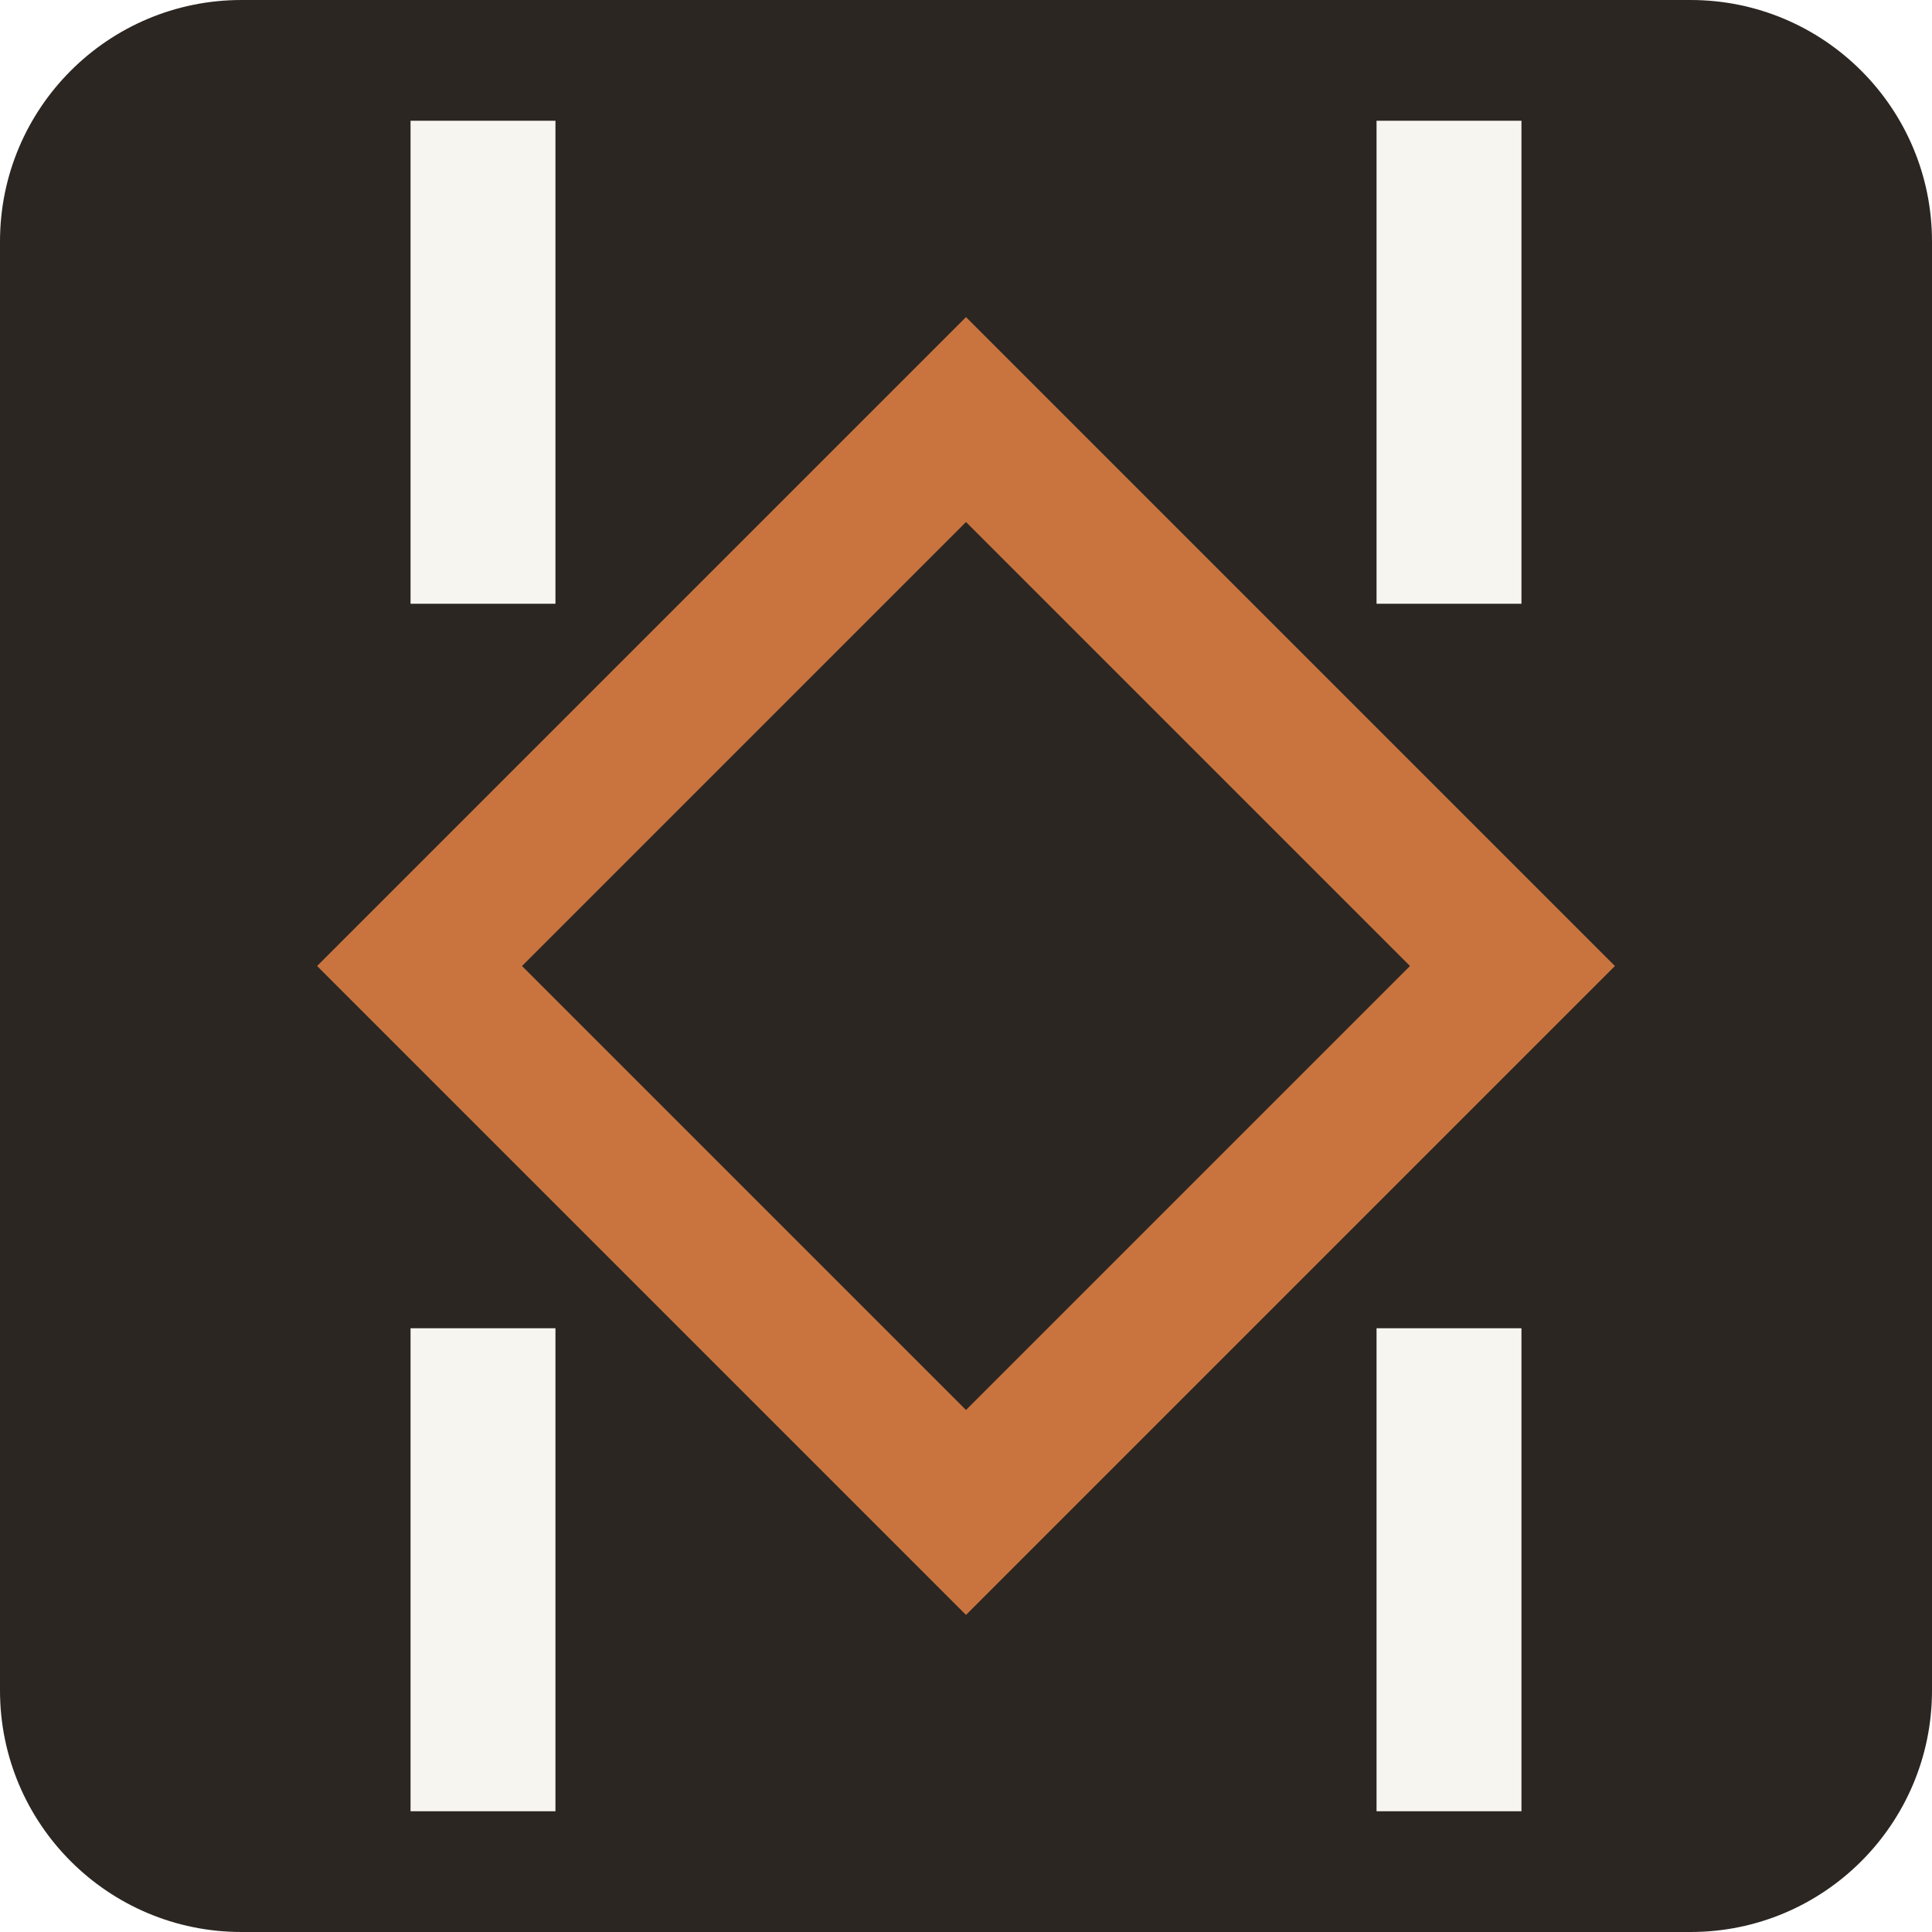
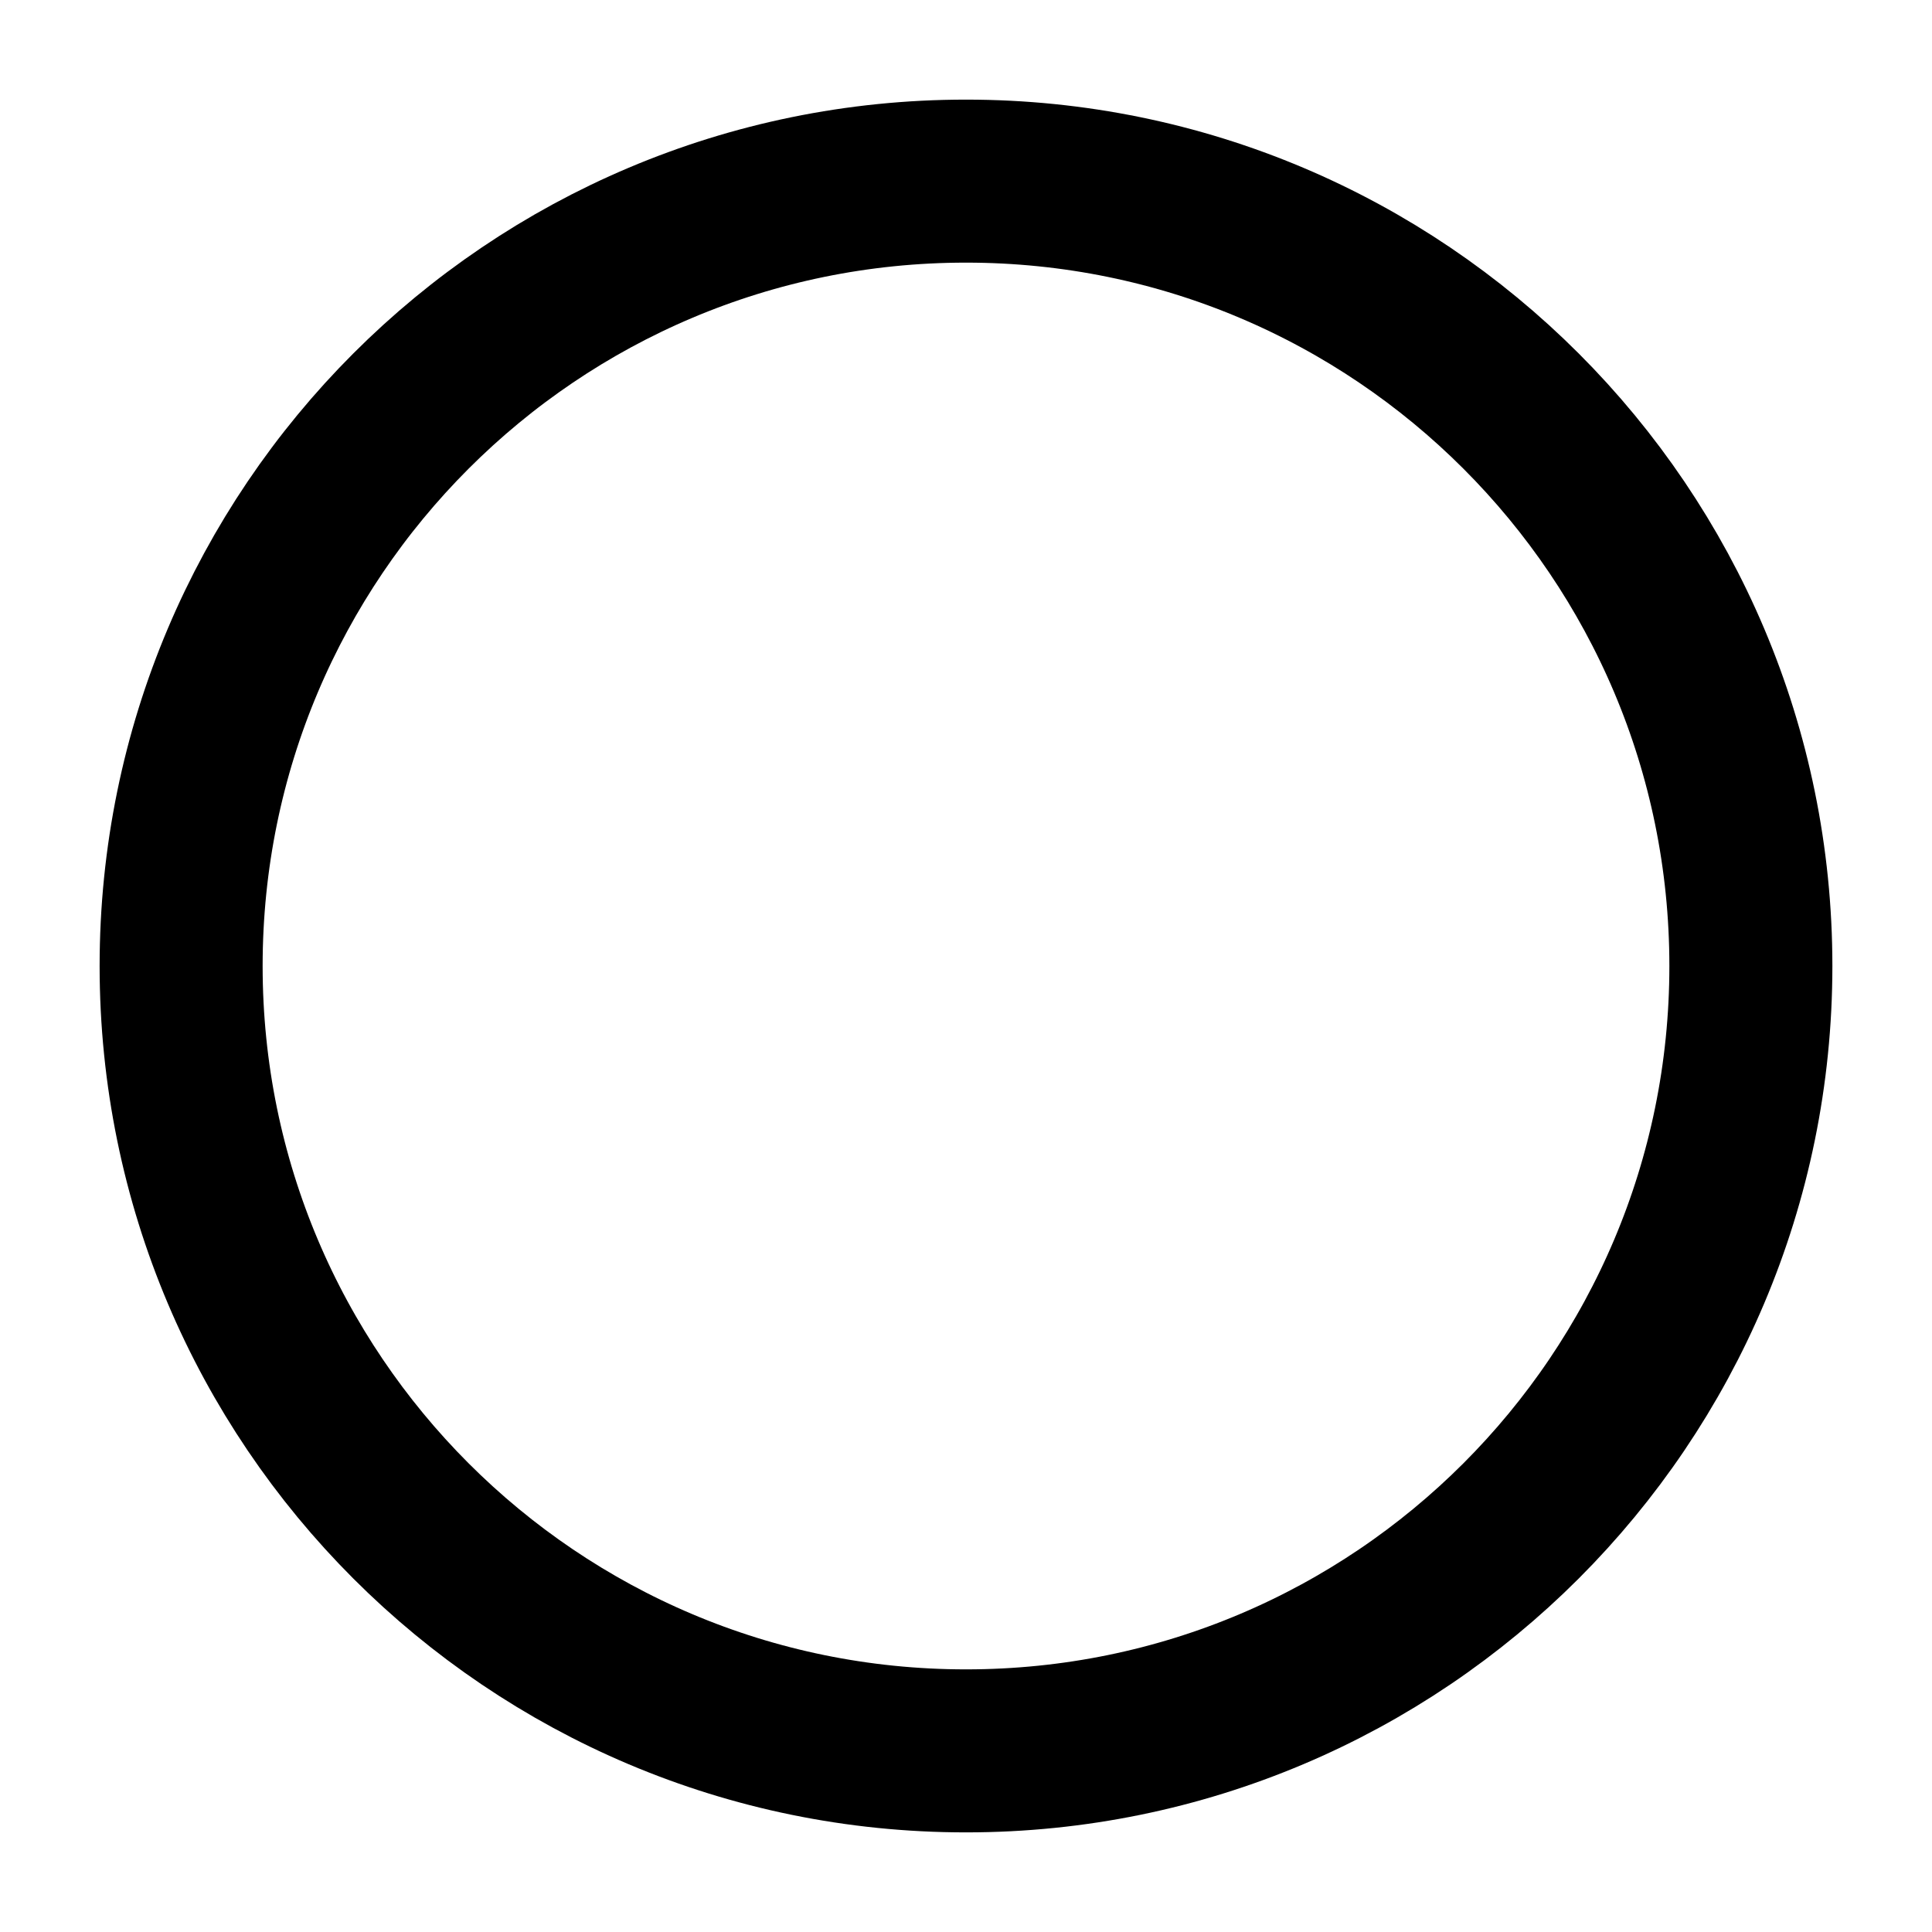
<svg xmlns="http://www.w3.org/2000/svg" viewBox="0 0 32 32">
-   <rect width="32" height="32" rx="4" fill="#2b2622" />
-   <line x1="8" y1="2" x2="8" y2="10" stroke="#f7f5f0" stroke-width="2.4" />
-   <line x1="8" y1="22" x2="8" y2="30" stroke="#f7f5f0" stroke-width="2.4" />
-   <line x1="24" y1="2" x2="24" y2="10" stroke="#f7f5f0" stroke-width="2.4" />
-   <line x1="24" y1="22" x2="24" y2="30" stroke="#f7f5f0" stroke-width="2.4" />
-   <rect x="9.6" y="9.6" width="12.8" height="12.8" transform="rotate(45 16 16)" fill="none" stroke="#c9743f" stroke-width="2.4" />
+   <circle cx="16" cy="16" r="13" fill="none" stroke="#000000" stroke-width="2.7" stroke-linecap="round" />
</svg>
